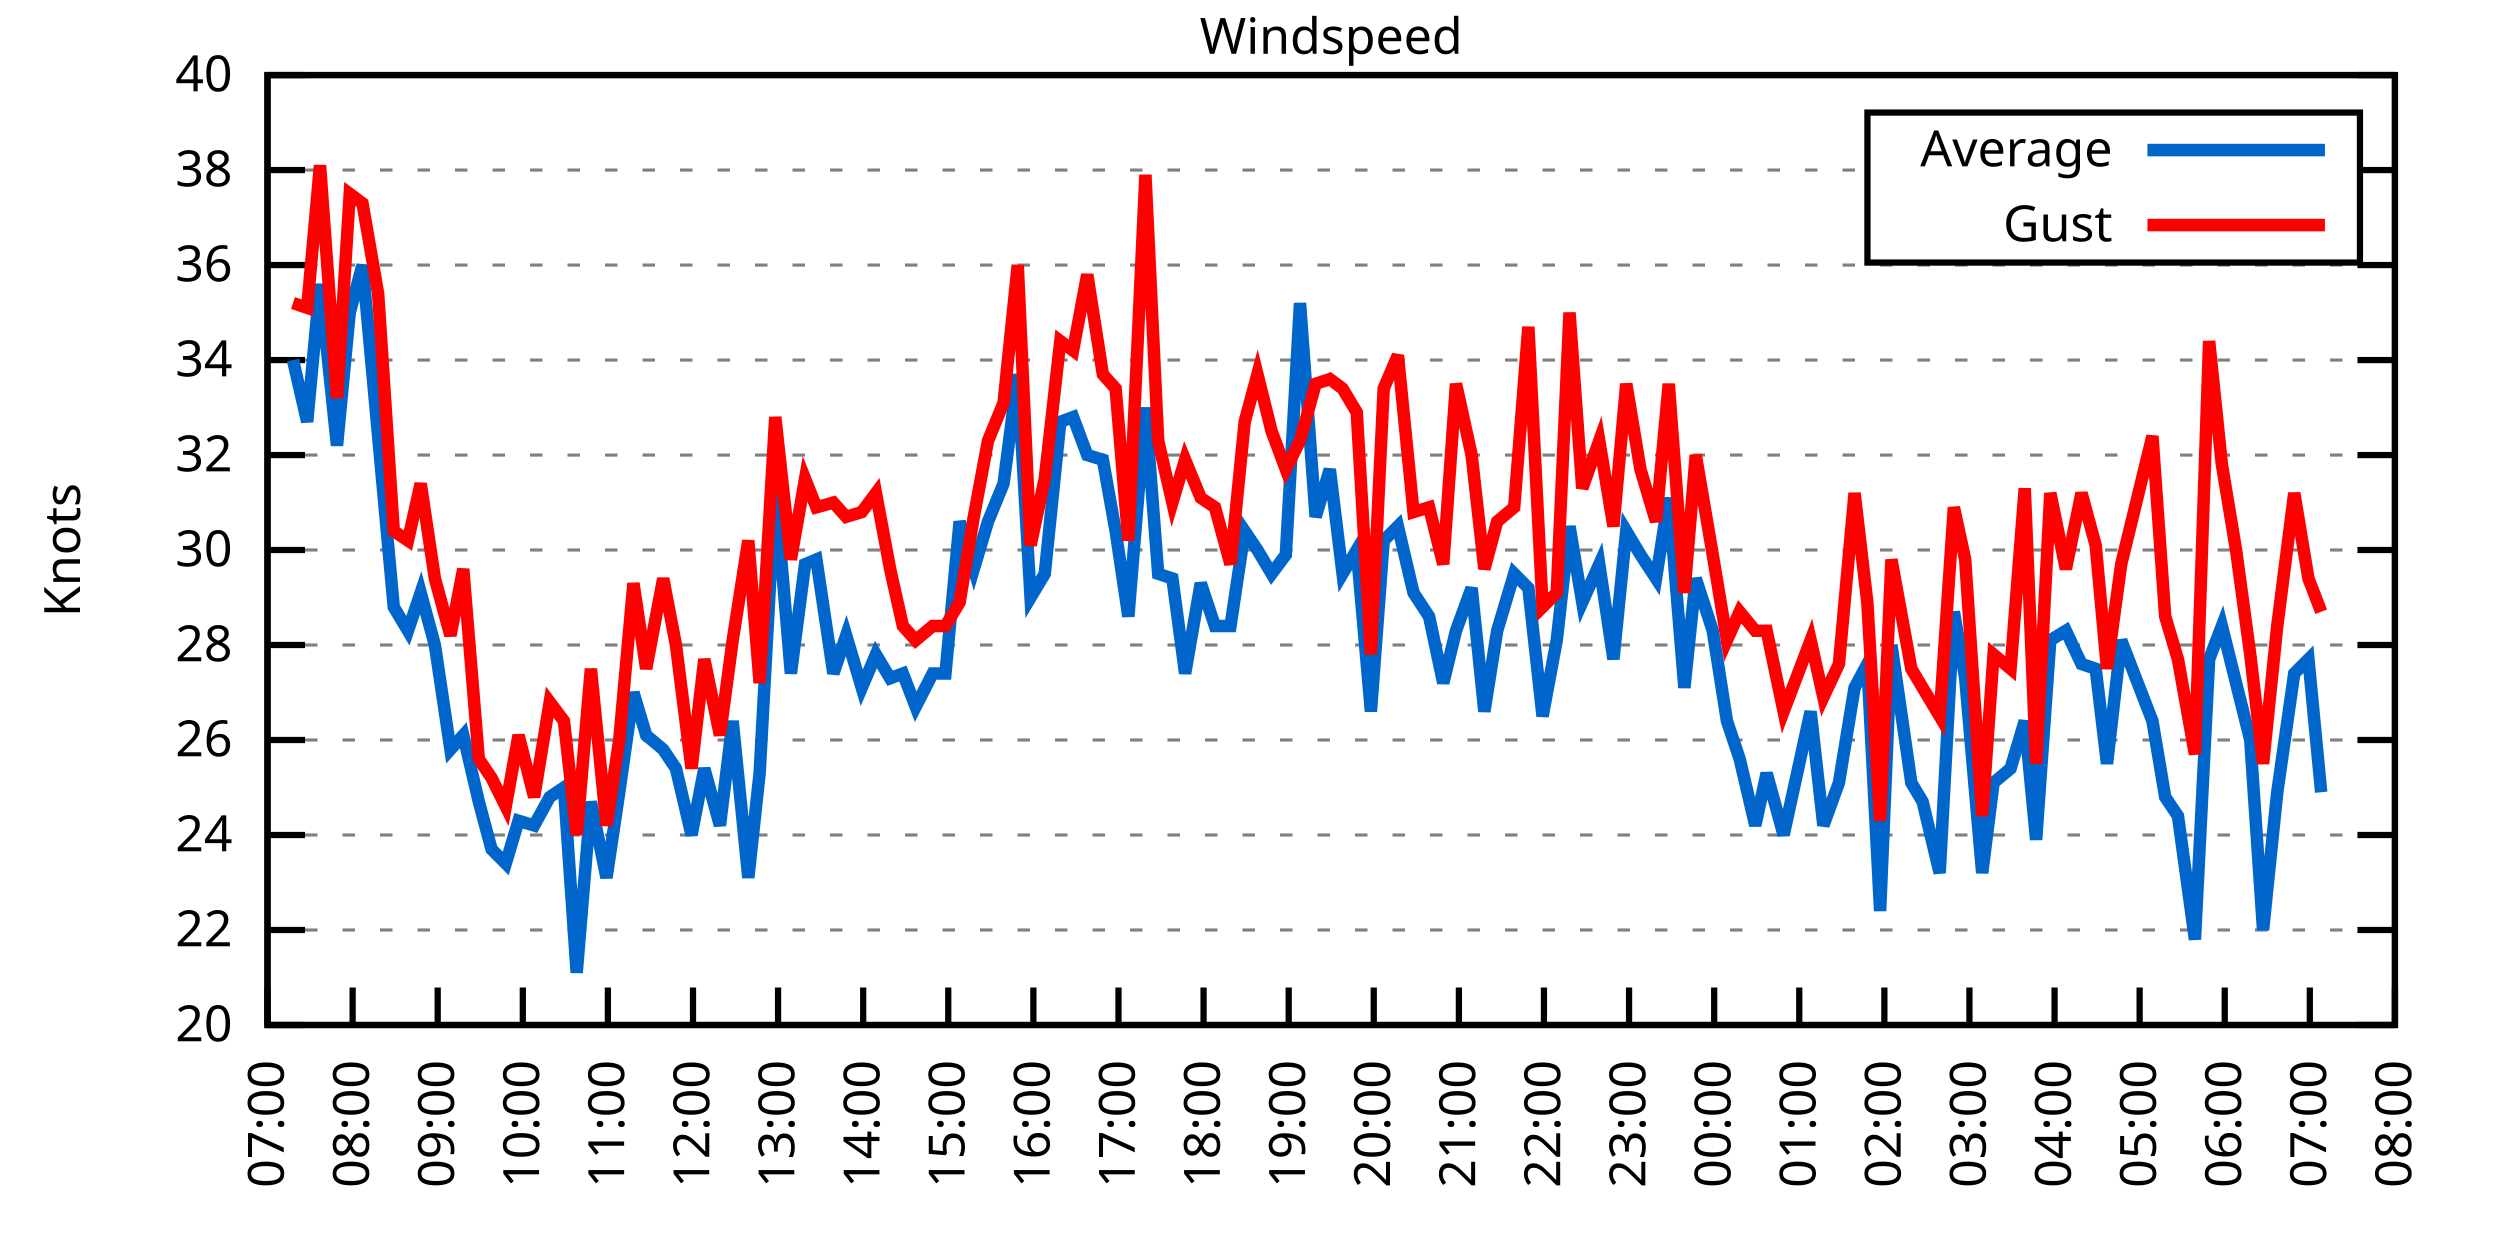
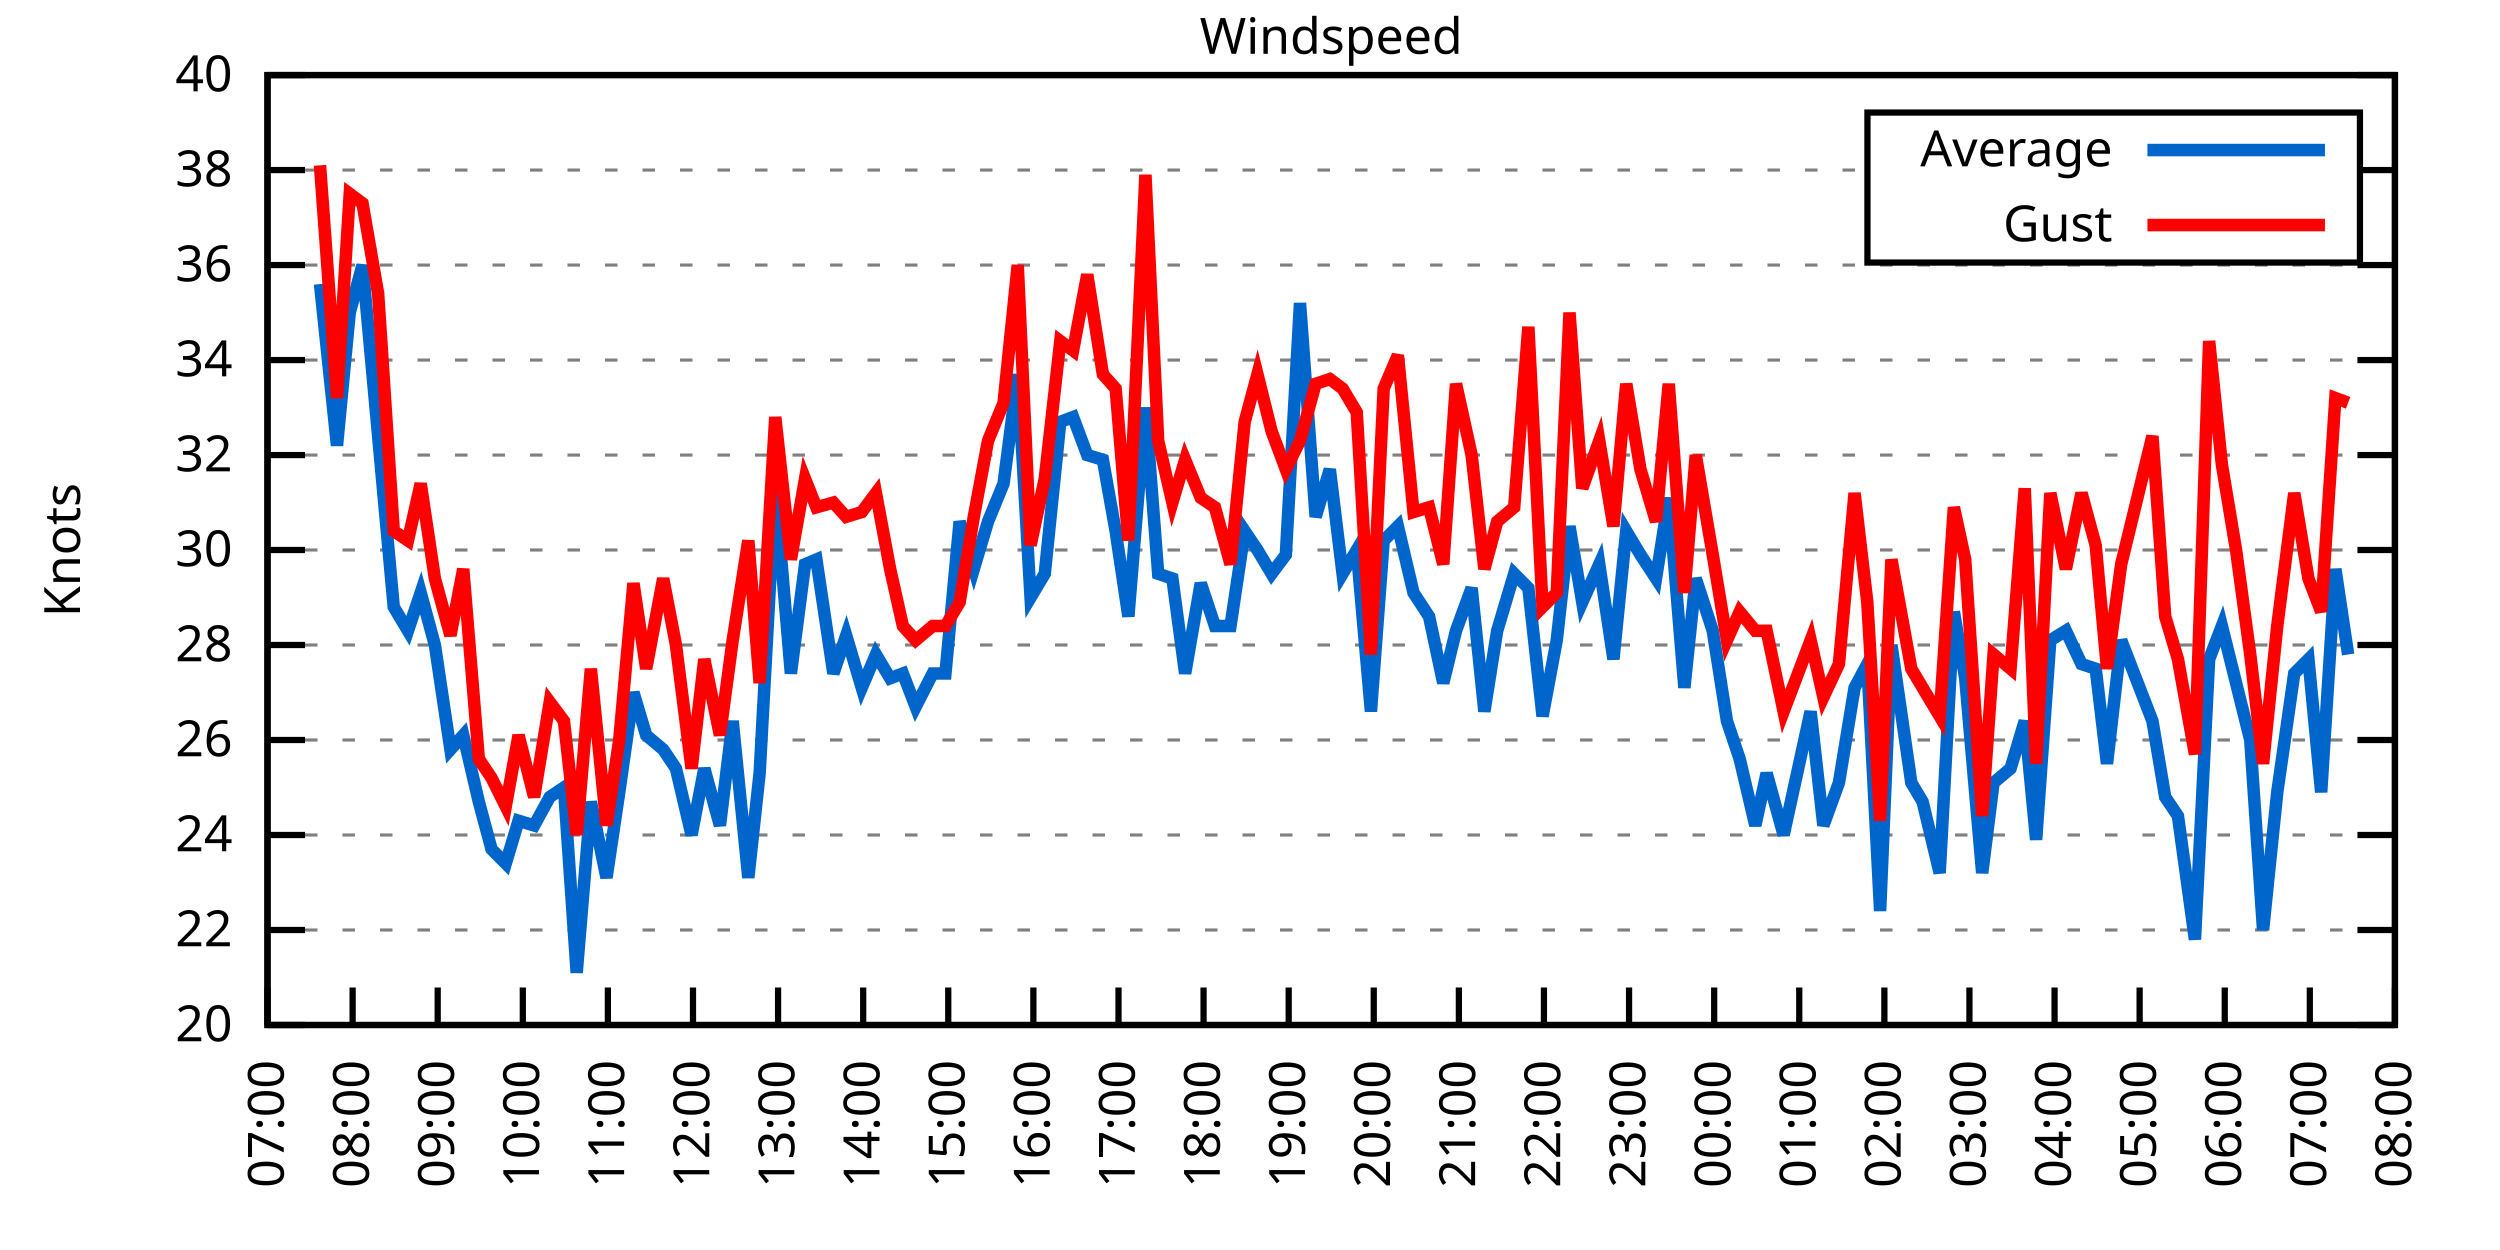
<svg xmlns="http://www.w3.org/2000/svg" xmlns:xlink="http://www.w3.org/1999/xlink" width="400" height="200" viewBox="0 0 400 200">
  <g id="gnuplot_canvas">
    <rect x="0" y="0" width="400" height="200" fill="none" />
    <defs>
      <circle id="gpDot" r="0.5" stroke-width="0.5" stroke="currentColor" />
      <path id="gpPt0" stroke-width="0.333" stroke="currentColor" d="M-1,0 h2 M0,-1 v2" />
      <path id="gpPt1" stroke-width="0.333" stroke="currentColor" d="M-1,-1 L1,1 M1,-1 L-1,1" />
      <path id="gpPt2" stroke-width="0.333" stroke="currentColor" d="M-1,0 L1,0 M0,-1 L0,1 M-1,-1 L1,1 M-1,1 L1,-1" />
      <rect id="gpPt3" stroke-width="0.333" stroke="currentColor" x="-1" y="-1" width="2" height="2" />
      <rect id="gpPt4" stroke-width="0.333" stroke="currentColor" fill="currentColor" x="-1" y="-1" width="2" height="2" />
      <circle id="gpPt5" stroke-width="0.333" stroke="currentColor" cx="0" cy="0" r="1" />
      <use xlink:href="#gpPt5" id="gpPt6" fill="currentColor" stroke="none" />
      <path id="gpPt7" stroke-width="0.333" stroke="currentColor" d="M0,-1.33 L-1.33,0.67 L1.33,0.67 z" />
      <use xlink:href="#gpPt7" id="gpPt8" fill="currentColor" stroke="none" />
      <use xlink:href="#gpPt7" id="gpPt9" stroke="currentColor" transform="rotate(180)" />
      <use xlink:href="#gpPt9" id="gpPt10" fill="currentColor" stroke="none" />
      <use xlink:href="#gpPt3" id="gpPt11" stroke="currentColor" transform="rotate(45)" />
      <use xlink:href="#gpPt11" id="gpPt12" fill="currentColor" stroke="none" />
      <path id="gpPt13" stroke-width="0.333" stroke="currentColor" d="M0,1.330 L1.265,0.411 L0.782,-1.067 L-0.782,-1.076 L-1.265,0.411 z" />
      <use xlink:href="#gpPt13" id="gpPt14" fill="currentColor" stroke="none" />
      <filter id="textbox" filterUnits="objectBoundingBox" x="0" y="0" height="1" width="1">
        <feFlood flood-color="white" flood-opacity="1" result="bgnd" />
        <feComposite in="SourceGraphic" in2="bgnd" operator="atop" />
      </filter>
      <filter id="greybox" filterUnits="objectBoundingBox" x="0" y="0" height="1" width="1">
        <feFlood flood-color="lightgrey" flood-opacity="1" result="grey" />
        <feComposite in="SourceGraphic" in2="grey" operator="atop" />
      </filter>
    </defs>
    <g fill="none" color="white" stroke="currentColor" stroke-width="1.00" stroke-linecap="butt" stroke-linejoin="miter">
</g>
    <g fill="none" color="black" stroke="currentColor" stroke-width="1.00" stroke-linecap="butt" stroke-linejoin="miter">
      <g stroke="none" shape-rendering="crispEdges">
        <polygon fill="rgb(255, 255, 255)" points="42.80,164.00 383.18,164.00 383.18,12.02 42.80,12.02 " />
      </g>
    </g>
    <g fill="none" color="black" stroke="currentColor" stroke-width="1.00" stroke-linecap="butt" stroke-linejoin="miter">
</g>
    <g fill="none" color="black" stroke="black" stroke-width="0.50" stroke-linecap="butt" stroke-linejoin="miter">
</g>
    <g fill="none" color="gray" stroke="currentColor" stroke-width="0.50" stroke-linecap="butt" stroke-linejoin="miter">
      <path stroke="gray" stroke-dasharray="2,4" class="gridline" d="M42.80,164.00 L383.19,164.00  " />
    </g>
    <g fill="none" color="gray" stroke="gray" stroke-width="1.00" stroke-linecap="butt" stroke-linejoin="miter">
</g>
    <g fill="none" color="black" stroke="currentColor" stroke-width="1.00" stroke-linecap="butt" stroke-linejoin="miter">
      <path stroke="black" d="M42.80,164.00 L48.80,164.00 M383.19,164.00 L377.19,164.00  " />
      <g transform="translate(37.20,166.60)" stroke="none" fill="black" font-family="Sans" font-size="8.00" text-anchor="end">
        <text>
          <tspan font-family="Sans"> 20</tspan>
        </text>
      </g>
    </g>
    <g fill="none" color="black" stroke="currentColor" stroke-width="1.00" stroke-linecap="butt" stroke-linejoin="miter">
</g>
    <g fill="none" color="black" stroke="black" stroke-width="0.50" stroke-linecap="butt" stroke-linejoin="miter">
</g>
    <g fill="none" color="gray" stroke="currentColor" stroke-width="0.50" stroke-linecap="butt" stroke-linejoin="miter">
      <path stroke="gray" stroke-dasharray="2,4" class="gridline" d="M42.80,148.80 L383.19,148.80  " />
    </g>
    <g fill="none" color="gray" stroke="gray" stroke-width="1.00" stroke-linecap="butt" stroke-linejoin="miter">
</g>
    <g fill="none" color="black" stroke="currentColor" stroke-width="1.00" stroke-linecap="butt" stroke-linejoin="miter">
      <path stroke="black" d="M42.80,148.80 L48.80,148.80 M383.19,148.80 L377.19,148.80  " />
      <g transform="translate(37.20,151.40)" stroke="none" fill="black" font-family="Sans" font-size="8.00" text-anchor="end">
        <text>
          <tspan font-family="Sans"> 22</tspan>
        </text>
      </g>
    </g>
    <g fill="none" color="black" stroke="currentColor" stroke-width="1.00" stroke-linecap="butt" stroke-linejoin="miter">
</g>
    <g fill="none" color="black" stroke="black" stroke-width="0.50" stroke-linecap="butt" stroke-linejoin="miter">
</g>
    <g fill="none" color="gray" stroke="currentColor" stroke-width="0.50" stroke-linecap="butt" stroke-linejoin="miter">
      <path stroke="gray" stroke-dasharray="2,4" class="gridline" d="M42.80,133.60 L383.19,133.60  " />
    </g>
    <g fill="none" color="gray" stroke="gray" stroke-width="1.00" stroke-linecap="butt" stroke-linejoin="miter">
</g>
    <g fill="none" color="black" stroke="currentColor" stroke-width="1.00" stroke-linecap="butt" stroke-linejoin="miter">
      <path stroke="black" d="M42.80,133.60 L48.80,133.60 M383.19,133.60 L377.19,133.60  " />
      <g transform="translate(37.20,136.20)" stroke="none" fill="black" font-family="Sans" font-size="8.00" text-anchor="end">
        <text>
          <tspan font-family="Sans"> 24</tspan>
        </text>
      </g>
    </g>
    <g fill="none" color="black" stroke="currentColor" stroke-width="1.00" stroke-linecap="butt" stroke-linejoin="miter">
</g>
    <g fill="none" color="black" stroke="black" stroke-width="0.50" stroke-linecap="butt" stroke-linejoin="miter">
</g>
    <g fill="none" color="gray" stroke="currentColor" stroke-width="0.50" stroke-linecap="butt" stroke-linejoin="miter">
      <path stroke="gray" stroke-dasharray="2,4" class="gridline" d="M42.80,118.40 L383.19,118.40  " />
    </g>
    <g fill="none" color="gray" stroke="gray" stroke-width="1.00" stroke-linecap="butt" stroke-linejoin="miter">
</g>
    <g fill="none" color="black" stroke="currentColor" stroke-width="1.00" stroke-linecap="butt" stroke-linejoin="miter">
      <path stroke="black" d="M42.80,118.40 L48.80,118.40 M383.19,118.40 L377.19,118.40  " />
      <g transform="translate(37.20,121.00)" stroke="none" fill="black" font-family="Sans" font-size="8.00" text-anchor="end">
        <text>
          <tspan font-family="Sans"> 26</tspan>
        </text>
      </g>
    </g>
    <g fill="none" color="black" stroke="currentColor" stroke-width="1.00" stroke-linecap="butt" stroke-linejoin="miter">
</g>
    <g fill="none" color="black" stroke="black" stroke-width="0.50" stroke-linecap="butt" stroke-linejoin="miter">
</g>
    <g fill="none" color="gray" stroke="currentColor" stroke-width="0.50" stroke-linecap="butt" stroke-linejoin="miter">
      <path stroke="gray" stroke-dasharray="2,4" class="gridline" d="M42.80,103.20 L383.19,103.20  " />
    </g>
    <g fill="none" color="gray" stroke="gray" stroke-width="1.00" stroke-linecap="butt" stroke-linejoin="miter">
</g>
    <g fill="none" color="black" stroke="currentColor" stroke-width="1.00" stroke-linecap="butt" stroke-linejoin="miter">
      <path stroke="black" d="M42.80,103.20 L48.80,103.20 M383.19,103.20 L377.19,103.20  " />
      <g transform="translate(37.20,105.80)" stroke="none" fill="black" font-family="Sans" font-size="8.00" text-anchor="end">
        <text>
          <tspan font-family="Sans"> 28</tspan>
        </text>
      </g>
    </g>
    <g fill="none" color="black" stroke="currentColor" stroke-width="1.00" stroke-linecap="butt" stroke-linejoin="miter">
</g>
    <g fill="none" color="black" stroke="black" stroke-width="0.50" stroke-linecap="butt" stroke-linejoin="miter">
</g>
    <g fill="none" color="gray" stroke="currentColor" stroke-width="0.50" stroke-linecap="butt" stroke-linejoin="miter">
      <path stroke="gray" stroke-dasharray="2,4" class="gridline" d="M42.80,88.00 L383.19,88.00  " />
    </g>
    <g fill="none" color="gray" stroke="gray" stroke-width="1.00" stroke-linecap="butt" stroke-linejoin="miter">
</g>
    <g fill="none" color="black" stroke="currentColor" stroke-width="1.00" stroke-linecap="butt" stroke-linejoin="miter">
      <path stroke="black" d="M42.80,88.00 L48.80,88.00 M383.19,88.00 L377.19,88.00  " />
      <g transform="translate(37.20,90.60)" stroke="none" fill="black" font-family="Sans" font-size="8.00" text-anchor="end">
        <text>
          <tspan font-family="Sans"> 30</tspan>
        </text>
      </g>
    </g>
    <g fill="none" color="black" stroke="currentColor" stroke-width="1.00" stroke-linecap="butt" stroke-linejoin="miter">
</g>
    <g fill="none" color="black" stroke="black" stroke-width="0.50" stroke-linecap="butt" stroke-linejoin="miter">
</g>
    <g fill="none" color="gray" stroke="currentColor" stroke-width="0.50" stroke-linecap="butt" stroke-linejoin="miter">
      <path stroke="gray" stroke-dasharray="2,4" class="gridline" d="M42.80,72.81 L383.19,72.81  " />
    </g>
    <g fill="none" color="gray" stroke="gray" stroke-width="1.00" stroke-linecap="butt" stroke-linejoin="miter">
</g>
    <g fill="none" color="black" stroke="currentColor" stroke-width="1.00" stroke-linecap="butt" stroke-linejoin="miter">
      <path stroke="black" d="M42.80,72.81 L48.80,72.81 M383.19,72.81 L377.19,72.81  " />
      <g transform="translate(37.20,75.41)" stroke="none" fill="black" font-family="Sans" font-size="8.00" text-anchor="end">
        <text>
          <tspan font-family="Sans"> 32</tspan>
        </text>
      </g>
    </g>
    <g fill="none" color="black" stroke="currentColor" stroke-width="1.00" stroke-linecap="butt" stroke-linejoin="miter">
</g>
    <g fill="none" color="black" stroke="black" stroke-width="0.50" stroke-linecap="butt" stroke-linejoin="miter">
</g>
    <g fill="none" color="gray" stroke="currentColor" stroke-width="0.50" stroke-linecap="butt" stroke-linejoin="miter">
      <path stroke="gray" stroke-dasharray="2,4" class="gridline" d="M42.80,57.61 L383.19,57.61  " />
    </g>
    <g fill="none" color="gray" stroke="gray" stroke-width="1.00" stroke-linecap="butt" stroke-linejoin="miter">
</g>
    <g fill="none" color="black" stroke="currentColor" stroke-width="1.00" stroke-linecap="butt" stroke-linejoin="miter">
      <path stroke="black" d="M42.80,57.61 L48.80,57.61 M383.19,57.61 L377.19,57.61  " />
      <g transform="translate(37.20,60.21)" stroke="none" fill="black" font-family="Sans" font-size="8.00" text-anchor="end">
        <text>
          <tspan font-family="Sans"> 34</tspan>
        </text>
      </g>
    </g>
    <g fill="none" color="black" stroke="currentColor" stroke-width="1.00" stroke-linecap="butt" stroke-linejoin="miter">
</g>
    <g fill="none" color="black" stroke="black" stroke-width="0.50" stroke-linecap="butt" stroke-linejoin="miter">
</g>
    <g fill="none" color="gray" stroke="currentColor" stroke-width="0.50" stroke-linecap="butt" stroke-linejoin="miter">
      <path stroke="gray" stroke-dasharray="2,4" class="gridline" d="M42.80,42.41 L383.19,42.41  " />
    </g>
    <g fill="none" color="gray" stroke="gray" stroke-width="1.00" stroke-linecap="butt" stroke-linejoin="miter">
</g>
    <g fill="none" color="black" stroke="currentColor" stroke-width="1.00" stroke-linecap="butt" stroke-linejoin="miter">
      <path stroke="black" d="M42.80,42.41 L48.80,42.41 M383.19,42.41 L377.19,42.41  " />
      <g transform="translate(37.20,45.01)" stroke="none" fill="black" font-family="Sans" font-size="8.00" text-anchor="end">
        <text>
          <tspan font-family="Sans"> 36</tspan>
        </text>
      </g>
    </g>
    <g fill="none" color="black" stroke="currentColor" stroke-width="1.00" stroke-linecap="butt" stroke-linejoin="miter">
</g>
    <g fill="none" color="black" stroke="black" stroke-width="0.50" stroke-linecap="butt" stroke-linejoin="miter">
</g>
    <g fill="none" color="gray" stroke="currentColor" stroke-width="0.50" stroke-linecap="butt" stroke-linejoin="miter">
      <path stroke="gray" stroke-dasharray="2,4" class="gridline" d="M42.80,27.21 L298.79,27.21 M377.59,27.21 L383.19,27.21  " />
    </g>
    <g fill="none" color="gray" stroke="gray" stroke-width="1.00" stroke-linecap="butt" stroke-linejoin="miter">
</g>
    <g fill="none" color="black" stroke="currentColor" stroke-width="1.00" stroke-linecap="butt" stroke-linejoin="miter">
      <path stroke="black" d="M42.80,27.21 L48.80,27.21 M383.19,27.21 L377.19,27.21  " />
      <g transform="translate(37.20,29.81)" stroke="none" fill="black" font-family="Sans" font-size="8.00" text-anchor="end">
        <text>
          <tspan font-family="Sans"> 38</tspan>
        </text>
      </g>
    </g>
    <g fill="none" color="black" stroke="currentColor" stroke-width="1.00" stroke-linecap="butt" stroke-linejoin="miter">
</g>
    <g fill="none" color="black" stroke="black" stroke-width="0.50" stroke-linecap="butt" stroke-linejoin="miter">
</g>
    <g fill="none" color="gray" stroke="currentColor" stroke-width="0.50" stroke-linecap="butt" stroke-linejoin="miter">
      <path stroke="gray" stroke-dasharray="2,4" class="gridline" d="M42.80,12.01 L383.19,12.01  " />
    </g>
    <g fill="none" color="gray" stroke="gray" stroke-width="1.00" stroke-linecap="butt" stroke-linejoin="miter">
</g>
    <g fill="none" color="black" stroke="currentColor" stroke-width="1.00" stroke-linecap="butt" stroke-linejoin="miter">
      <path stroke="black" d="M42.80,12.01 L48.80,12.01 M383.19,12.01 L377.19,12.01  " />
      <g transform="translate(37.20,14.61)" stroke="none" fill="black" font-family="Sans" font-size="8.00" text-anchor="end">
        <text>
          <tspan font-family="Sans"> 40</tspan>
        </text>
      </g>
    </g>
    <g fill="none" color="black" stroke="currentColor" stroke-width="1.00" stroke-linecap="butt" stroke-linejoin="miter">
      <path stroke="black" d="M42.80,164.00 L42.80,158.00  " />
      <g transform="translate(45.40,169.60) rotate(270.00)" stroke="none" fill="black" font-family="Sans" font-size="8.00" text-anchor="end">
        <text>
          <tspan font-family="Sans">07:00</tspan>
        </text>
      </g>
    </g>
    <g fill="none" color="black" stroke="currentColor" stroke-width="1.00" stroke-linecap="butt" stroke-linejoin="miter">
      <path stroke="black" d="M56.42,164.00 L56.42,158.00  " />
      <g transform="translate(59.02,169.60) rotate(270.00)" stroke="none" fill="black" font-family="Sans" font-size="8.00" text-anchor="end">
        <text>
          <tspan font-family="Sans">08:00</tspan>
        </text>
      </g>
    </g>
    <g fill="none" color="black" stroke="currentColor" stroke-width="1.00" stroke-linecap="butt" stroke-linejoin="miter">
      <path stroke="black" d="M70.03,164.00 L70.03,158.00  " />
      <g transform="translate(72.63,169.60) rotate(270.00)" stroke="none" fill="black" font-family="Sans" font-size="8.00" text-anchor="end">
        <text>
          <tspan font-family="Sans">09:00</tspan>
        </text>
      </g>
    </g>
    <g fill="none" color="black" stroke="currentColor" stroke-width="1.00" stroke-linecap="butt" stroke-linejoin="miter">
      <path stroke="black" d="M83.65,164.00 L83.65,158.00  " />
      <g transform="translate(86.25,169.60) rotate(270.00)" stroke="none" fill="black" font-family="Sans" font-size="8.00" text-anchor="end">
        <text>
          <tspan font-family="Sans">10:00</tspan>
        </text>
      </g>
    </g>
    <g fill="none" color="black" stroke="currentColor" stroke-width="1.00" stroke-linecap="butt" stroke-linejoin="miter">
      <path stroke="black" d="M97.26,164.00 L97.26,158.00  " />
      <g transform="translate(99.86,169.60) rotate(270.00)" stroke="none" fill="black" font-family="Sans" font-size="8.00" text-anchor="end">
        <text>
          <tspan font-family="Sans">11:00</tspan>
        </text>
      </g>
    </g>
    <g fill="none" color="black" stroke="currentColor" stroke-width="1.00" stroke-linecap="butt" stroke-linejoin="miter">
      <path stroke="black" d="M110.88,164.00 L110.88,158.00  " />
      <g transform="translate(113.48,169.60) rotate(270.00)" stroke="none" fill="black" font-family="Sans" font-size="8.00" text-anchor="end">
        <text>
          <tspan font-family="Sans">12:00</tspan>
        </text>
      </g>
    </g>
    <g fill="none" color="black" stroke="currentColor" stroke-width="1.00" stroke-linecap="butt" stroke-linejoin="miter">
      <path stroke="black" d="M124.49,164.00 L124.49,158.00  " />
      <g transform="translate(127.09,169.60) rotate(270.00)" stroke="none" fill="black" font-family="Sans" font-size="8.00" text-anchor="end">
        <text>
          <tspan font-family="Sans">13:00</tspan>
        </text>
      </g>
    </g>
    <g fill="none" color="black" stroke="currentColor" stroke-width="1.00" stroke-linecap="butt" stroke-linejoin="miter">
      <path stroke="black" d="M138.11,164.00 L138.11,158.00  " />
      <g transform="translate(140.71,169.60) rotate(270.00)" stroke="none" fill="black" font-family="Sans" font-size="8.00" text-anchor="end">
        <text>
          <tspan font-family="Sans">14:00</tspan>
        </text>
      </g>
    </g>
    <g fill="none" color="black" stroke="currentColor" stroke-width="1.00" stroke-linecap="butt" stroke-linejoin="miter">
      <path stroke="black" d="M151.72,164.00 L151.72,158.00  " />
      <g transform="translate(154.32,169.60) rotate(270.00)" stroke="none" fill="black" font-family="Sans" font-size="8.00" text-anchor="end">
        <text>
          <tspan font-family="Sans">15:00</tspan>
        </text>
      </g>
    </g>
    <g fill="none" color="black" stroke="currentColor" stroke-width="1.00" stroke-linecap="butt" stroke-linejoin="miter">
      <path stroke="black" d="M165.34,164.00 L165.34,158.00  " />
      <g transform="translate(167.94,169.60) rotate(270.00)" stroke="none" fill="black" font-family="Sans" font-size="8.00" text-anchor="end">
        <text>
          <tspan font-family="Sans">16:00</tspan>
        </text>
      </g>
    </g>
    <g fill="none" color="black" stroke="currentColor" stroke-width="1.00" stroke-linecap="butt" stroke-linejoin="miter">
      <path stroke="black" d="M178.96,164.00 L178.96,158.00  " />
      <g transform="translate(181.56,169.60) rotate(270.00)" stroke="none" fill="black" font-family="Sans" font-size="8.00" text-anchor="end">
        <text>
          <tspan font-family="Sans">17:00</tspan>
        </text>
      </g>
    </g>
    <g fill="none" color="black" stroke="currentColor" stroke-width="1.00" stroke-linecap="butt" stroke-linejoin="miter">
      <path stroke="black" d="M192.57,164.00 L192.57,158.00  " />
      <g transform="translate(195.17,169.60) rotate(270.00)" stroke="none" fill="black" font-family="Sans" font-size="8.00" text-anchor="end">
        <text>
          <tspan font-family="Sans">18:00</tspan>
        </text>
      </g>
    </g>
    <g fill="none" color="black" stroke="currentColor" stroke-width="1.00" stroke-linecap="butt" stroke-linejoin="miter">
      <path stroke="black" d="M206.19,164.00 L206.19,158.00  " />
      <g transform="translate(208.79,169.60) rotate(270.00)" stroke="none" fill="black" font-family="Sans" font-size="8.00" text-anchor="end">
        <text>
          <tspan font-family="Sans">19:00</tspan>
        </text>
      </g>
    </g>
    <g fill="none" color="black" stroke="currentColor" stroke-width="1.00" stroke-linecap="butt" stroke-linejoin="miter">
      <path stroke="black" d="M219.80,164.00 L219.80,158.00  " />
      <g transform="translate(222.40,169.60) rotate(270.00)" stroke="none" fill="black" font-family="Sans" font-size="8.00" text-anchor="end">
        <text>
          <tspan font-family="Sans">20:00</tspan>
        </text>
      </g>
    </g>
    <g fill="none" color="black" stroke="currentColor" stroke-width="1.00" stroke-linecap="butt" stroke-linejoin="miter">
      <path stroke="black" d="M233.42,164.00 L233.42,158.00  " />
      <g transform="translate(236.02,169.60) rotate(270.00)" stroke="none" fill="black" font-family="Sans" font-size="8.00" text-anchor="end">
        <text>
          <tspan font-family="Sans">21:00</tspan>
        </text>
      </g>
    </g>
    <g fill="none" color="black" stroke="currentColor" stroke-width="1.00" stroke-linecap="butt" stroke-linejoin="miter">
      <path stroke="black" d="M247.03,164.00 L247.03,158.00  " />
      <g transform="translate(249.63,169.60) rotate(270.00)" stroke="none" fill="black" font-family="Sans" font-size="8.00" text-anchor="end">
        <text>
          <tspan font-family="Sans">22:00</tspan>
        </text>
      </g>
    </g>
    <g fill="none" color="black" stroke="currentColor" stroke-width="1.00" stroke-linecap="butt" stroke-linejoin="miter">
      <path stroke="black" d="M260.65,164.00 L260.65,158.00  " />
      <g transform="translate(263.25,169.60) rotate(270.00)" stroke="none" fill="black" font-family="Sans" font-size="8.00" text-anchor="end">
        <text>
          <tspan font-family="Sans">23:00</tspan>
        </text>
      </g>
    </g>
    <g fill="none" color="black" stroke="currentColor" stroke-width="1.00" stroke-linecap="butt" stroke-linejoin="miter">
      <path stroke="black" d="M274.27,164.00 L274.27,158.00  " />
      <g transform="translate(276.87,169.60) rotate(270.00)" stroke="none" fill="black" font-family="Sans" font-size="8.00" text-anchor="end">
        <text>
          <tspan font-family="Sans">00:00</tspan>
        </text>
      </g>
    </g>
    <g fill="none" color="black" stroke="currentColor" stroke-width="1.00" stroke-linecap="butt" stroke-linejoin="miter">
      <path stroke="black" d="M287.88,164.00 L287.88,158.00  " />
      <g transform="translate(290.48,169.60) rotate(270.00)" stroke="none" fill="black" font-family="Sans" font-size="8.00" text-anchor="end">
        <text>
          <tspan font-family="Sans">01:00</tspan>
        </text>
      </g>
    </g>
    <g fill="none" color="black" stroke="currentColor" stroke-width="1.00" stroke-linecap="butt" stroke-linejoin="miter">
      <path stroke="black" d="M301.50,164.00 L301.50,158.00  " />
      <g transform="translate(304.10,169.60) rotate(270.00)" stroke="none" fill="black" font-family="Sans" font-size="8.00" text-anchor="end">
        <text>
          <tspan font-family="Sans">02:00</tspan>
        </text>
      </g>
    </g>
    <g fill="none" color="black" stroke="currentColor" stroke-width="1.00" stroke-linecap="butt" stroke-linejoin="miter">
      <path stroke="black" d="M315.11,164.00 L315.11,158.00  " />
      <g transform="translate(317.71,169.60) rotate(270.00)" stroke="none" fill="black" font-family="Sans" font-size="8.00" text-anchor="end">
        <text>
          <tspan font-family="Sans">03:00</tspan>
        </text>
      </g>
    </g>
    <g fill="none" color="black" stroke="currentColor" stroke-width="1.00" stroke-linecap="butt" stroke-linejoin="miter">
      <path stroke="black" d="M328.73,164.00 L328.73,158.00  " />
      <g transform="translate(331.33,169.60) rotate(270.00)" stroke="none" fill="black" font-family="Sans" font-size="8.00" text-anchor="end">
        <text>
          <tspan font-family="Sans">04:00</tspan>
        </text>
      </g>
    </g>
    <g fill="none" color="black" stroke="currentColor" stroke-width="1.00" stroke-linecap="butt" stroke-linejoin="miter">
      <path stroke="black" d="M342.34,164.00 L342.34,158.00  " />
      <g transform="translate(344.94,169.60) rotate(270.00)" stroke="none" fill="black" font-family="Sans" font-size="8.00" text-anchor="end">
        <text>
          <tspan font-family="Sans">05:00</tspan>
        </text>
      </g>
    </g>
    <g fill="none" color="black" stroke="currentColor" stroke-width="1.00" stroke-linecap="butt" stroke-linejoin="miter">
      <path stroke="black" d="M355.96,164.00 L355.96,158.00  " />
      <g transform="translate(358.56,169.60) rotate(270.00)" stroke="none" fill="black" font-family="Sans" font-size="8.00" text-anchor="end">
        <text>
          <tspan font-family="Sans">06:00</tspan>
        </text>
      </g>
    </g>
    <g fill="none" color="black" stroke="currentColor" stroke-width="1.00" stroke-linecap="butt" stroke-linejoin="miter">
      <path stroke="black" d="M369.57,164.00 L369.57,158.00  " />
      <g transform="translate(372.17,169.60) rotate(270.00)" stroke="none" fill="black" font-family="Sans" font-size="8.00" text-anchor="end">
        <text>
          <tspan font-family="Sans">07:00</tspan>
        </text>
      </g>
    </g>
    <g fill="none" color="black" stroke="currentColor" stroke-width="1.00" stroke-linecap="butt" stroke-linejoin="miter">
      <path stroke="black" d="M383.19,164.00 L383.19,158.00  " />
      <g transform="translate(385.79,169.60) rotate(270.00)" stroke="none" fill="black" font-family="Sans" font-size="8.00" text-anchor="end">
        <text>
          <tspan font-family="Sans">08:00</tspan>
        </text>
      </g>
    </g>
    <g fill="none" color="black" stroke="currentColor" stroke-width="1.00" stroke-linecap="butt" stroke-linejoin="miter">
</g>
    <g fill="none" color="black" stroke="currentColor" stroke-width="1.00" stroke-linecap="butt" stroke-linejoin="miter">
      <path stroke="black" d="M42.80,12.01 L42.80,164.00 L383.19,164.00 L383.19,12.01 L42.80,12.01 Z  " />
    </g>
    <g fill="none" color="black" stroke="currentColor" stroke-width="1.00" stroke-linecap="butt" stroke-linejoin="miter">
</g>
    <g fill="none" color="black" stroke="currentColor" stroke-width="1.00" stroke-linecap="butt" stroke-linejoin="miter">
      <path stroke="black" d="M298.79,42.01 L298.79,18.01 L377.59,18.01 L377.59,42.01 L298.79,42.01 Z  " />
    </g>
    <g id="Windspeed_plot_1">
      <g fill="none" color="white" stroke="black" stroke-width="2.00" stroke-linecap="butt" stroke-linejoin="miter">
</g>
      <g fill="none" color="black" stroke="currentColor" stroke-width="2.00" stroke-linecap="butt" stroke-linejoin="miter">
        <g transform="translate(337.99,26.61)" stroke="none" fill="black" font-family="Sans" font-size="8.00" text-anchor="end">
          <text>
            <tspan font-family="Sans">Average</tspan>
          </text>
        </g>
      </g>
      <g fill="none" color="black" stroke="currentColor" stroke-width="2.00" stroke-linecap="butt" stroke-linejoin="miter">
-         <path stroke="rgb(  0, 102, 204)" d="M343.59,24.01 L371.99,24.01 M46.88,57.61 L49.15,67.49 L51.20,45.45 L53.92,71.29 L55.96,50.01 L58.00,42.41   L60.50,69.77 L63.00,97.12 L65.27,100.92 L67.31,94.84 L69.58,103.20 L72.07,119.92 L74.12,117.64 L76.61,128.28   L78.65,135.88 L80.92,138.16 L82.97,131.32 L85.46,132.08 L87.96,127.52 L90.23,126.00 L92.27,155.64 L94.54,128.28   L97.04,140.44 L99.08,126.76 L101.35,110.80 L103.39,117.64 L106.11,119.92 L108.15,122.96 L110.65,133.60 L112.69,122.96   L115.19,132.08 L117.23,115.36 L119.73,140.44 L121.54,123.72 L124.04,78.13 L126.54,107.76 L128.81,90.28 L130.62,89.52   L133.34,107.76 L135.39,101.68 L137.88,110.04 L140.15,104.72 L142.42,108.52 L144.46,107.76 L146.51,113.08 L149.23,107.76   L151.27,107.76 L153.54,83.45 L155.81,91.04 L158.08,83.45 L160.57,77.37 L162.84,59.89 L164.89,95.60 L167.16,91.80   L169.65,67.49 L171.69,66.73 L173.96,72.81 L176.46,73.57 L178.50,84.97 L180.54,98.64 L183.27,65.21 L185.31,91.80   L187.58,92.56 L189.62,107.76 L192.12,93.32 L194.39,100.16 L196.88,100.16 L199.15,84.97 L201.19,88.00 L203.46,91.80   L205.73,88.76 L208.00,48.49 L210.50,82.69 L212.77,75.09 L214.81,91.80 L217.08,88.00 L219.35,113.84 L221.39,86.49   L223.66,84.21 L226.16,94.84 L228.65,98.64 L230.92,109.28 L232.96,100.92 L235.46,94.08 L237.50,113.84 L239.55,100.92   L242.27,91.80 L244.54,94.08 L246.81,114.60 L249.08,102.44 L251.12,84.21 L253.16,96.36 L255.88,90.28 L258.15,105.48   L260.20,84.97 L262.47,88.76 L264.96,92.56 L267.00,79.65 L269.50,110.04 L271.32,92.56 L274.04,100.92 L276.31,115.36   L278.35,121.44 L280.85,132.08 L282.66,123.72 L285.38,133.60 L289.70,113.84 L291.74,132.08 L294.23,125.24 L296.73,110.04   L298.77,106.24 L300.82,145.76 L302.63,103.20 L305.81,125.24 L307.62,128.28 L310.35,139.68 L312.62,97.88 L314.43,108.52   L317.15,139.68 L318.97,125.24 L321.69,122.96 L323.96,115.36 L325.78,134.36 L328.05,102.44 L330.54,100.92 L333.04,106.24   L335.31,107.00 L337.12,122.20 L339.39,102.44 L344.39,115.36 L346.43,127.52 L348.47,130.56 L351.19,150.32 L353.46,105.48   L355.50,100.16 L357.77,109.28 L360.04,118.40 L362.09,148.80 L364.36,126.76 L367.08,107.76 L369.35,105.48 L371.39,126.76    " />
+         <path stroke="rgb(  0, 102, 204)" d="M343.59,24.01 L371.99,24.01 M51.20,45.45 L53.92,71.29 L55.96,50.01 L58.00,42.41 L60.50,69.77 L63.00,97.12   L65.27,100.92 L67.31,94.84 L69.58,103.20 L72.07,119.92 L74.12,117.64 L76.61,128.28 L78.65,135.88 L80.92,138.16   L82.97,131.32 L85.46,132.08 L87.96,127.52 L90.23,126.00 L92.27,155.64 L94.54,128.28 L97.04,140.44 L99.08,126.76   L101.35,110.80 L103.39,117.64 L106.11,119.92 L108.15,122.96 L110.65,133.60 L112.69,122.96 L115.19,132.08 L117.23,115.36   L119.73,140.44 L121.54,123.72 L124.04,78.13 L126.54,107.76 L128.81,90.28 L130.62,89.52 L133.34,107.76 L135.39,101.68   L137.88,110.04 L140.15,104.72 L142.42,108.52 L144.46,107.76 L146.51,113.08 L149.23,107.76 L151.27,107.76 L153.54,83.45   L155.81,91.04 L158.08,83.45 L160.57,77.37 L162.84,59.89 L164.89,95.60 L167.16,91.80 L169.65,67.49 L171.69,66.73   L173.96,72.81 L176.46,73.57 L178.50,84.97 L180.54,98.64 L183.27,65.21 L185.31,91.80 L187.58,92.56 L189.62,107.76   L192.12,93.32 L194.39,100.16 L196.88,100.16 L199.15,84.97 L201.19,88.00 L203.46,91.80 L205.73,88.76 L208.00,48.49   L210.50,82.69 L212.77,75.09 L214.81,91.80 L217.08,88.00 L219.35,113.84 L221.39,86.49 L223.66,84.21 L226.16,94.84   L228.65,98.64 L230.92,109.28 L232.96,100.92 L235.46,94.08 L237.50,113.84 L239.55,100.92 L242.27,91.80 L244.54,94.08   L246.81,114.60 L249.08,102.44 L251.12,84.21 L253.16,96.36 L255.88,90.28 L258.15,105.48 L260.20,84.97 L262.47,88.76   L264.96,92.56 L267.00,79.65 L269.50,110.04 L271.32,92.56 L274.04,100.92 L276.31,115.36 L278.35,121.44 L280.85,132.08   L282.66,123.72 L285.38,133.60 L289.70,113.84 L291.74,132.08 L294.23,125.24 L296.73,110.04 L298.77,106.24 L300.82,145.76   L302.63,103.20 L305.81,125.24 L307.62,128.28 L310.35,139.68 L312.62,97.88 L314.43,108.52 L317.15,139.68 L318.97,125.24   L321.69,122.96 L323.96,115.36 L325.78,134.36 L328.05,102.44 L330.54,100.92 L333.04,106.24 L335.31,107.00 L337.12,122.20   L339.39,102.44 L344.39,115.36 L346.43,127.52 L348.47,130.56 L351.19,150.32 L353.46,105.48 L355.50,100.16 L357.77,109.28   L360.04,118.40 L362.09,148.80 L364.36,126.76 L367.08,107.76 L369.35,105.48 L371.39,126.76 L373.66,91.04 L375.70,104.72    " />
      </g>
    </g>
    <g id="Windspeed_plot_2">
      <g fill="none" color="black" stroke="currentColor" stroke-width="2.00" stroke-linecap="butt" stroke-linejoin="miter">
        <g transform="translate(337.99,38.61)" stroke="none" fill="black" font-family="Sans" font-size="8.00" text-anchor="end">
          <text>
            <tspan font-family="Sans">Gust</tspan>
          </text>
        </g>
      </g>
      <g fill="none" color="black" stroke="currentColor" stroke-width="2.00" stroke-linecap="butt" stroke-linejoin="miter">
-         <path stroke="rgb(255,   0,   0)" d="M343.59,36.01 L371.99,36.01 M46.88,48.49 L49.15,49.25 L51.20,26.45 L53.92,63.69 L55.96,31.01 L58.00,32.53   L60.50,46.97 L63.00,84.97 L65.27,86.49 L67.31,77.37 L69.58,92.56 L72.07,101.68 L74.12,91.04 L76.61,121.44   L78.65,124.48 L80.92,129.04 L82.97,117.64 L85.46,127.52 L87.96,112.32 L90.23,115.36 L92.27,133.60 L94.54,107.00   L97.04,132.08 L99.08,118.40 L101.35,93.32 L103.39,107.00 L106.11,92.56 L108.15,103.20 L110.65,122.96 L112.69,105.48   L115.19,117.64 L117.23,102.44 L119.73,86.49 L121.54,109.28 L124.04,66.73 L126.54,89.52 L128.81,76.61 L130.62,81.17   L133.34,80.41 L135.39,82.69 L137.88,81.93 L140.15,78.89 L142.42,91.04 L144.46,100.16 L146.51,102.44 L149.23,100.16   L151.27,100.16 L153.54,96.36 L155.81,82.69 L158.08,70.53 L160.57,64.45 L162.84,42.41 L164.89,87.25 L167.16,76.61   L169.65,54.57 L171.69,56.09 L173.96,43.93 L176.46,59.89 L178.50,62.17 L180.54,86.49 L183.27,27.97 L185.31,70.53   L187.58,80.41 L189.62,73.57 L192.12,79.65 L194.39,81.17 L196.88,90.28 L199.15,67.49 L201.19,59.89 L203.46,69.01   L205.73,75.09 L208.00,70.53 L210.50,61.41 L212.77,60.65 L214.81,62.17 L217.08,65.97 L219.35,104.72 L221.39,62.17   L223.66,56.85 L226.16,81.93 L228.65,81.17 L230.92,90.28 L232.96,61.41 L235.46,72.81 L237.50,91.04 L239.55,83.45   L242.27,81.17 L244.54,52.29 L246.81,97.12 L249.08,94.84 L251.12,50.01 L253.16,78.13 L255.88,70.53 L258.15,84.21   L260.20,61.41 L262.47,75.09 L264.96,83.45 L267.00,61.41 L269.50,94.84 L271.32,72.81 L274.04,88.76 L276.31,102.44   L278.35,97.88 L280.85,100.92 L282.66,100.92 L285.38,113.84 L289.70,102.44 L291.74,111.56 L294.23,106.24 L296.73,78.89   L298.77,96.36 L300.82,131.32 L302.63,89.52 L305.81,107.00 L307.62,110.04 L310.35,114.60 L312.62,81.17 L314.43,89.52   L317.15,130.56 L318.97,104.72 L321.69,107.00 L323.96,78.13 L325.78,122.20 L328.05,78.89 L330.54,91.04 L333.04,78.89   L335.31,87.25 L337.12,107.00 L339.39,90.28 L344.39,69.77 L346.43,98.64 L348.47,105.48 L351.19,120.68 L353.46,54.57   L355.50,74.33 L357.77,88.00 L360.04,104.72 L362.09,122.20 L364.36,100.16 L367.08,78.89 L369.35,92.56 L371.39,97.88    " />
+         <path stroke="rgb(255,   0,   0)" d="M343.59,36.01 L371.99,36.01 M51.20,26.45 L53.92,63.69 L55.96,31.01 L58.00,32.53 L60.50,46.97 L63.00,84.97   L65.27,86.49 L67.31,77.37 L69.58,92.56 L72.07,101.68 L74.12,91.04 L76.61,121.44 L78.65,124.48 L80.92,129.04   L82.97,117.64 L85.46,127.52 L87.96,112.32 L90.23,115.36 L92.27,133.60 L94.54,107.00 L97.04,132.08 L99.08,118.40   L101.35,93.32 L103.39,107.00 L106.11,92.56 L108.15,103.20 L110.65,122.96 L112.69,105.48 L115.19,117.64 L117.23,102.44   L119.73,86.49 L121.54,109.28 L124.04,66.73 L126.54,89.52 L128.81,76.61 L130.62,81.17 L133.34,80.41 L135.39,82.69   L137.88,81.93 L140.15,78.89 L142.42,91.04 L144.46,100.16 L146.51,102.44 L149.23,100.16 L151.27,100.16 L153.54,96.36   L155.81,82.69 L158.08,70.53 L160.57,64.45 L162.84,42.41 L164.89,87.25 L167.16,76.61 L169.65,54.57 L171.69,56.09   L173.96,43.93 L176.46,59.89 L178.50,62.17 L180.54,86.49 L183.27,27.97 L185.31,70.53 L187.58,80.41 L189.62,73.57   L192.12,79.65 L194.39,81.17 L196.88,90.28 L199.15,67.49 L201.19,59.89 L203.46,69.01 L205.73,75.09 L208.00,70.53   L210.50,61.41 L212.77,60.65 L214.81,62.17 L217.08,65.97 L219.35,104.72 L221.39,62.17 L223.66,56.85 L226.16,81.93   L228.65,81.17 L230.92,90.28 L232.96,61.41 L235.46,72.81 L237.50,91.04 L239.55,83.45 L242.27,81.17 L244.54,52.29   L246.81,97.12 L249.08,94.84 L251.12,50.01 L253.16,78.13 L255.88,70.53 L258.15,84.21 L260.20,61.41 L262.47,75.09   L264.96,83.45 L267.00,61.41 L269.50,94.84 L271.32,72.81 L274.04,88.76 L276.31,102.44 L278.35,97.88 L280.85,100.92   L282.66,100.92 L285.38,113.84 L289.70,102.44 L291.74,111.56 L294.23,106.24 L296.73,78.89 L298.77,96.36 L300.82,131.32   L302.63,89.52 L305.81,107.00 L307.62,110.04 L310.35,114.60 L312.62,81.17 L314.43,89.52 L317.15,130.56 L318.97,104.72   L321.69,107.00 L323.96,78.13 L325.78,122.20 L328.05,78.89 L330.54,91.04 L333.04,78.89 L335.31,87.25 L337.12,107.00   L339.39,90.28 L344.39,69.77 L346.43,98.64 L348.47,105.48 L351.19,120.68 L353.46,54.57 L355.50,74.33 L357.77,88.00   L360.04,104.72 L362.09,122.20 L364.36,100.16 L367.08,78.89 L369.35,92.56 L371.39,97.88 L373.66,63.69 L375.70,64.45    " />
      </g>
    </g>
    <g fill="none" color="black" stroke="currentColor" stroke-width="2.00" stroke-linecap="butt" stroke-linejoin="miter">
</g>
    <g fill="none" color="black" stroke="black" stroke-width="1.00" stroke-linecap="butt" stroke-linejoin="miter">
</g>
    <g fill="none" color="black" stroke="currentColor" stroke-width="1.00" stroke-linecap="butt" stroke-linejoin="miter">
      <path stroke="black" d="M42.80,12.01 L42.80,164.00 L383.19,164.00 L383.19,12.01 L42.80,12.01 Z  " />
      <g transform="translate(12.80,88.01) rotate(270.00)" stroke="none" fill="black" font-family="Sans" font-size="8.00" text-anchor="middle">
        <text>
          <tspan font-family="Sans">Knots</tspan>
        </text>
      </g>
    </g>
    <g fill="none" color="black" stroke="currentColor" stroke-width="1.00" stroke-linecap="butt" stroke-linejoin="miter">
</g>
    <g fill="none" color="black" stroke="currentColor" stroke-width="1.00" stroke-linecap="butt" stroke-linejoin="miter">
      <g transform="translate(212.99,8.61)" stroke="none" fill="black" font-family="Sans" font-size="8.00" text-anchor="middle">
        <text>
          <tspan font-family="Sans">Windspeed</tspan>
        </text>
      </g>
    </g>
    <g fill="none" color="black" stroke="currentColor" stroke-width="1.00" stroke-linecap="butt" stroke-linejoin="miter">
</g>
  </g>
</svg>
